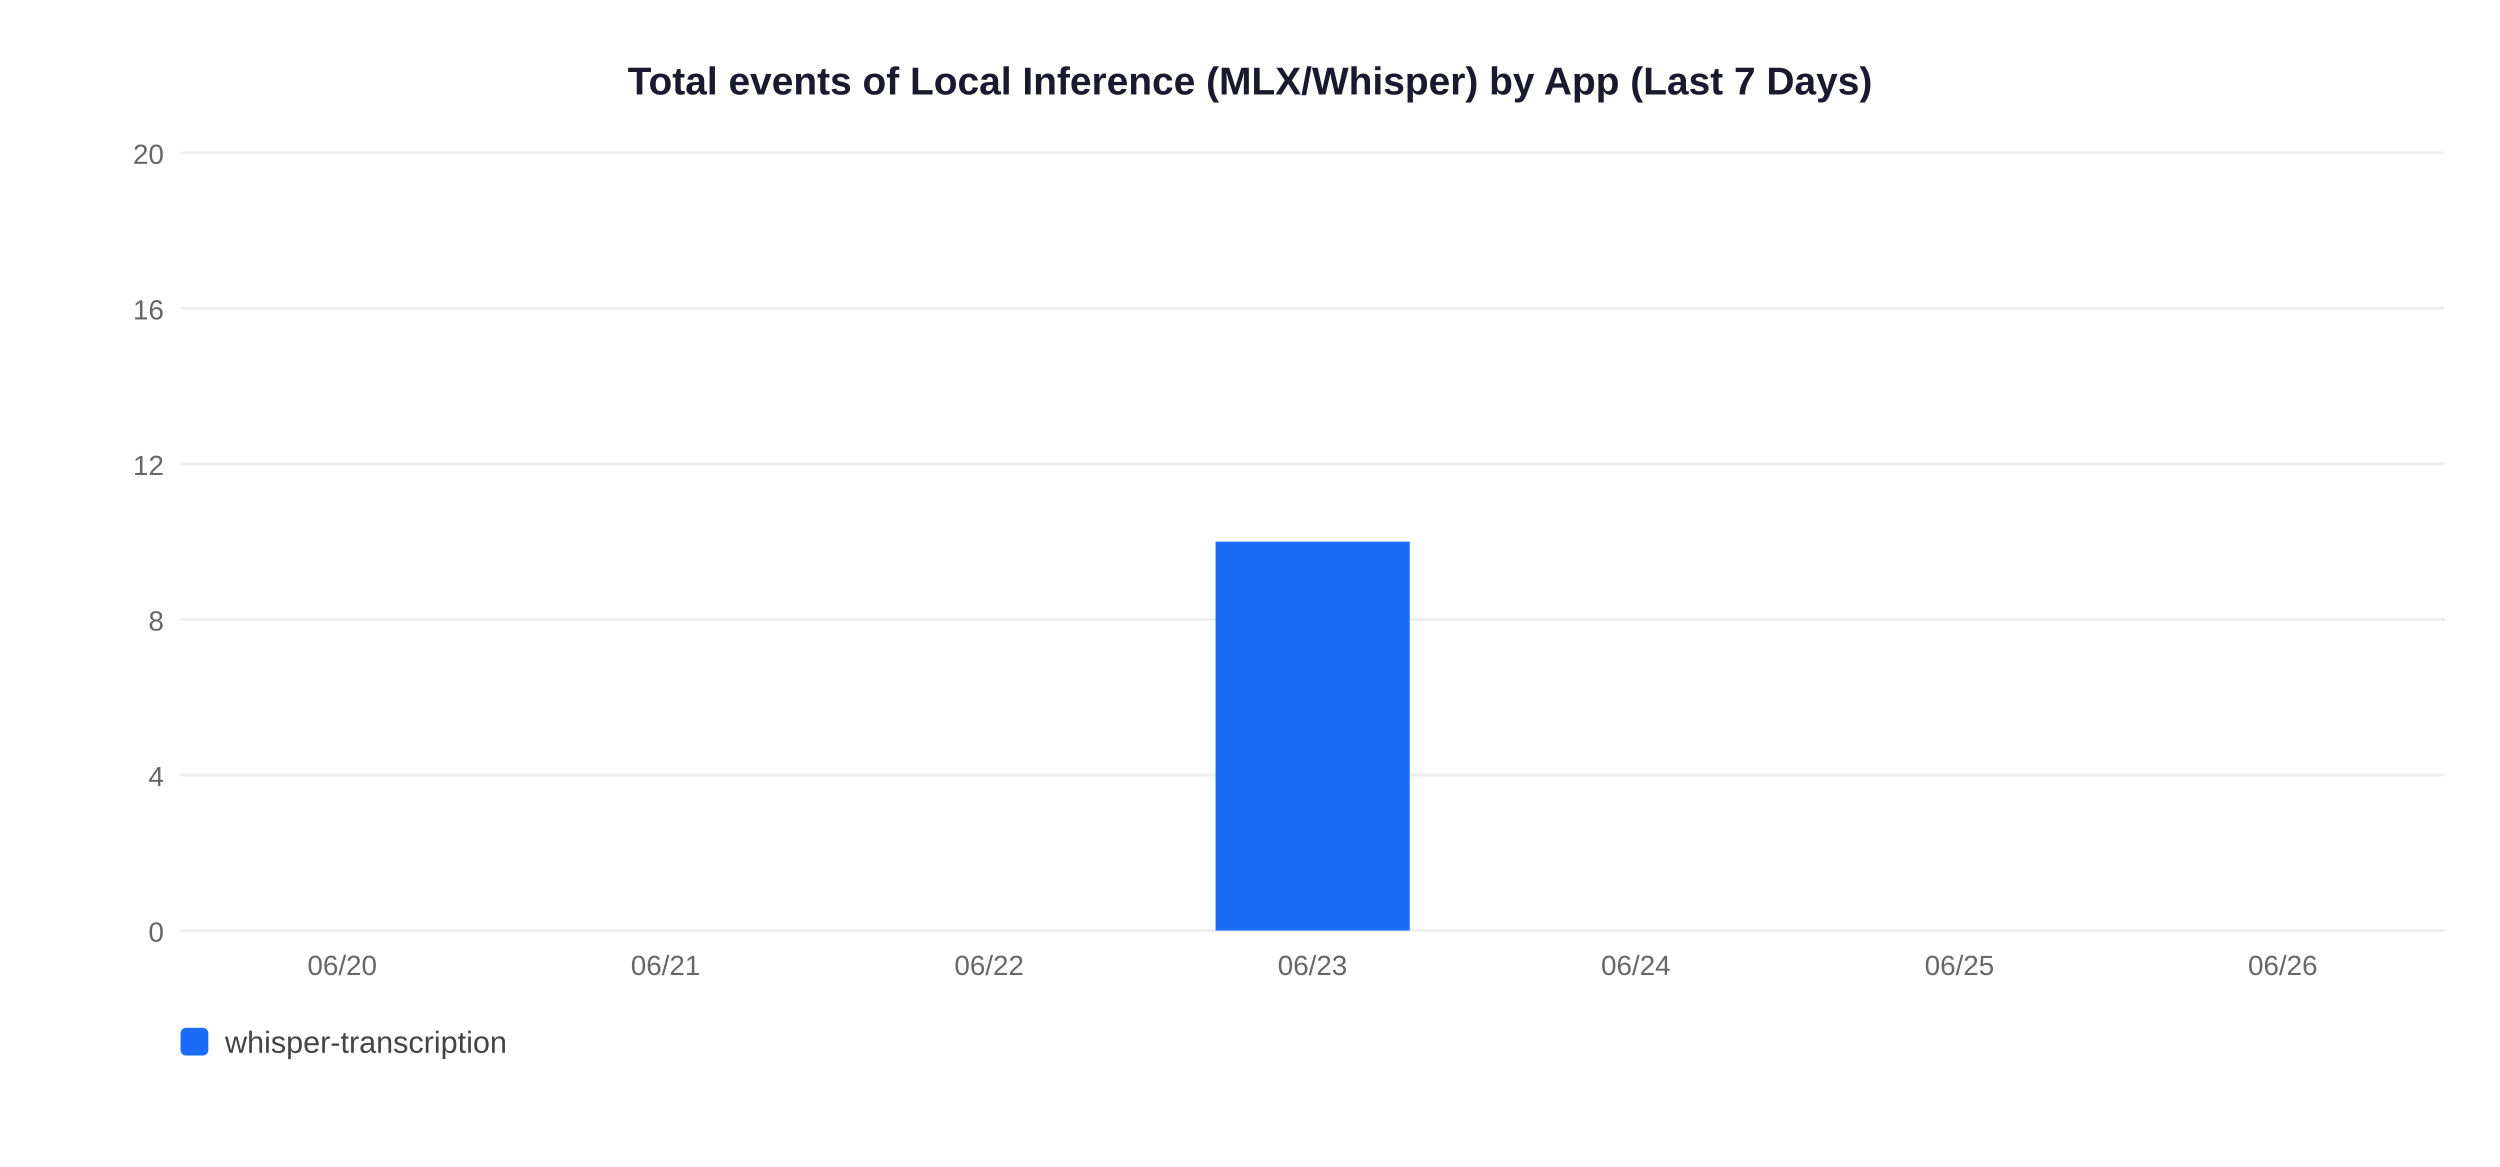
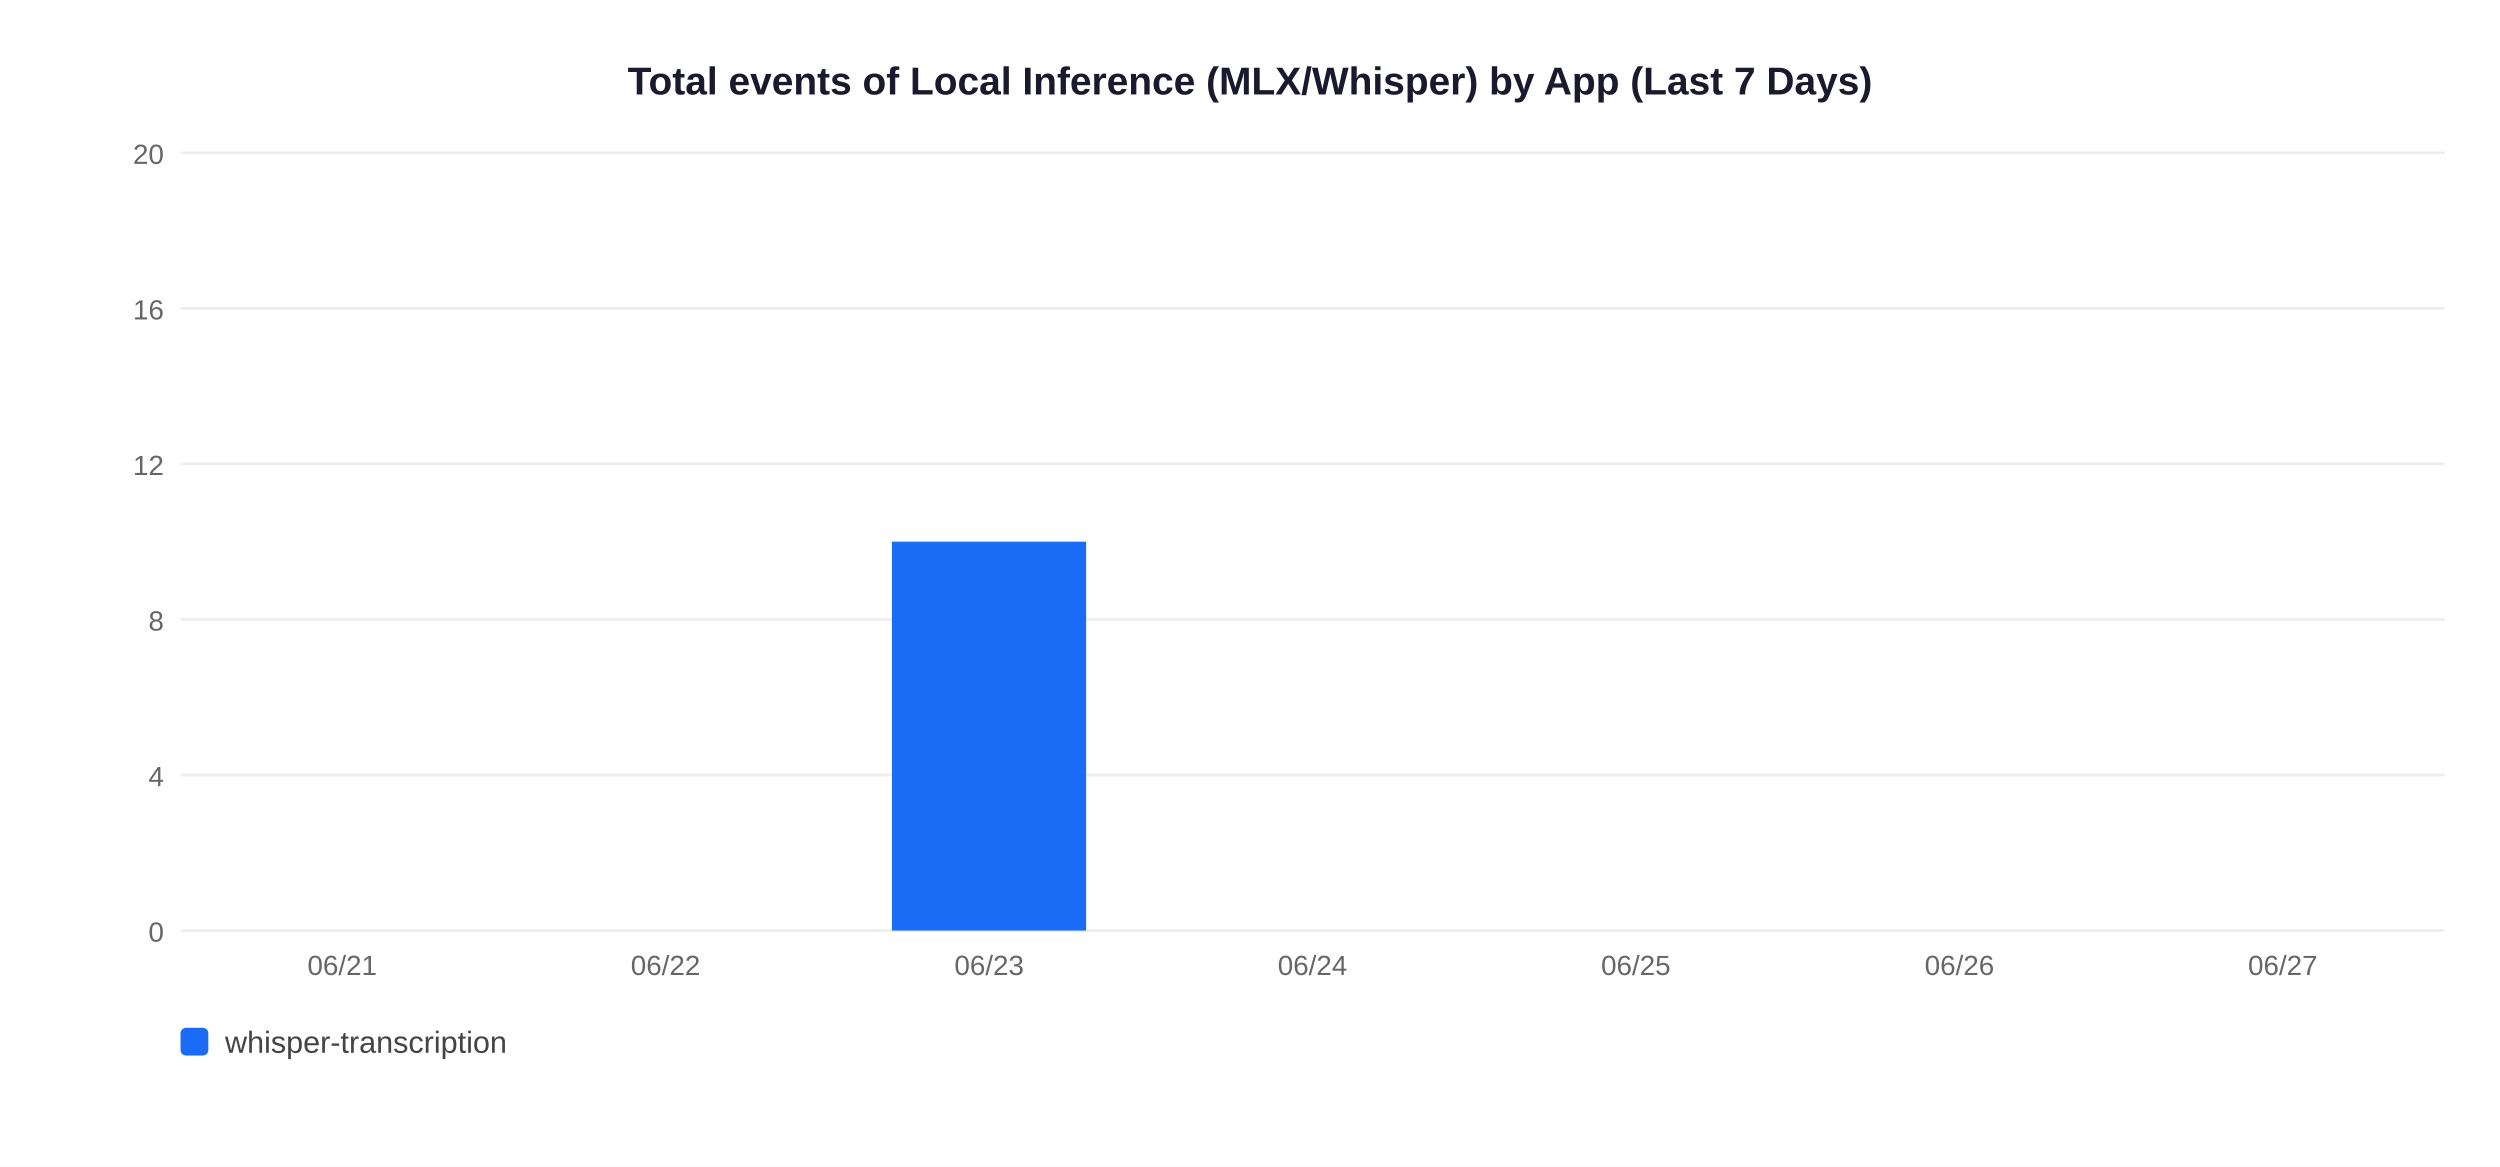
<svg xmlns="http://www.w3.org/2000/svg" width="900" height="420">
  <rect width="900" height="420" fill="white" />
  <text x="450" y="34" text-anchor="middle" font-size="14" font-weight="bold" font-family="Arial,sans-serif" fill="#1a1a2e">Total events of Local Inference (MLX/Whisper) by App (Last 7 Days)</text>
  <line x1="65" y1="335" x2="880" y2="335" stroke="#EEEEEE" stroke-width="1" />
  <text x="59" y="339" text-anchor="end" font-size="10" font-family="Arial,sans-serif" fill="#666">0</text>
  <line x1="65" y1="279" x2="880" y2="279" stroke="#EEEEEE" stroke-width="1" />
  <text x="59" y="283" text-anchor="end" font-size="10" font-family="Arial,sans-serif" fill="#666">4</text>
  <line x1="65" y1="223" x2="880" y2="223" stroke="#EEEEEE" stroke-width="1" />
  <text x="59" y="227" text-anchor="end" font-size="10" font-family="Arial,sans-serif" fill="#666">8</text>
  <line x1="65" y1="167" x2="880" y2="167" stroke="#EEEEEE" stroke-width="1" />
  <text x="59" y="171" text-anchor="end" font-size="10" font-family="Arial,sans-serif" fill="#666">12</text>
  <line x1="65" y1="111" x2="880" y2="111" stroke="#EEEEEE" stroke-width="1" />
  <text x="59" y="115" text-anchor="end" font-size="10" font-family="Arial,sans-serif" fill="#666">16</text>
  <line x1="65" y1="55" x2="880" y2="55" stroke="#EEEEEE" stroke-width="1" />
  <text x="59" y="59" text-anchor="end" font-size="10" font-family="Arial,sans-serif" fill="#666">20</text>
-   <text x="123.2" y="351" text-anchor="middle" font-size="10" font-family="Arial,sans-serif" fill="#666">06/20</text>
-   <text x="239.6" y="351" text-anchor="middle" font-size="10" font-family="Arial,sans-serif" fill="#666">06/21</text>
-   <text x="356.1" y="351" text-anchor="middle" font-size="10" font-family="Arial,sans-serif" fill="#666">06/22</text>
-   <rect x="437.6" y="195.0" width="69.9" height="140.0" fill="#1A6CF7" />
-   <text x="472.5" y="351" text-anchor="middle" font-size="10" font-family="Arial,sans-serif" fill="#666">06/23</text>
-   <text x="588.9" y="351" text-anchor="middle" font-size="10" font-family="Arial,sans-serif" fill="#666">06/24</text>
-   <text x="705.4" y="351" text-anchor="middle" font-size="10" font-family="Arial,sans-serif" fill="#666">06/25</text>
-   <text x="821.8" y="351" text-anchor="middle" font-size="10" font-family="Arial,sans-serif" fill="#666">06/26</text>
+   <text x="123.2" y="351" text-anchor="middle" font-size="10" font-family="Arial,sans-serif" fill="#666">06/21</text>
+   <text x="239.6" y="351" text-anchor="middle" font-size="10" font-family="Arial,sans-serif" fill="#666">06/22</text>
+   <rect x="321.1" y="195.0" width="69.9" height="140.0" fill="#1A6CF7" />
+   <text x="356.1" y="351" text-anchor="middle" font-size="10" font-family="Arial,sans-serif" fill="#666">06/23</text>
+   <text x="472.5" y="351" text-anchor="middle" font-size="10" font-family="Arial,sans-serif" fill="#666">06/24</text>
+   <text x="588.9" y="351" text-anchor="middle" font-size="10" font-family="Arial,sans-serif" fill="#666">06/25</text>
+   <text x="705.4" y="351" text-anchor="middle" font-size="10" font-family="Arial,sans-serif" fill="#666">06/26</text>
+   <text x="821.8" y="351" text-anchor="middle" font-size="10" font-family="Arial,sans-serif" fill="#666">06/27</text>
  <rect x="65" y="370" width="10" height="10" rx="2" fill="#1A6CF7" />
  <text x="81" y="379" font-size="11" font-family="Arial,sans-serif" fill="#444">whisper-transcription</text>
</svg>
